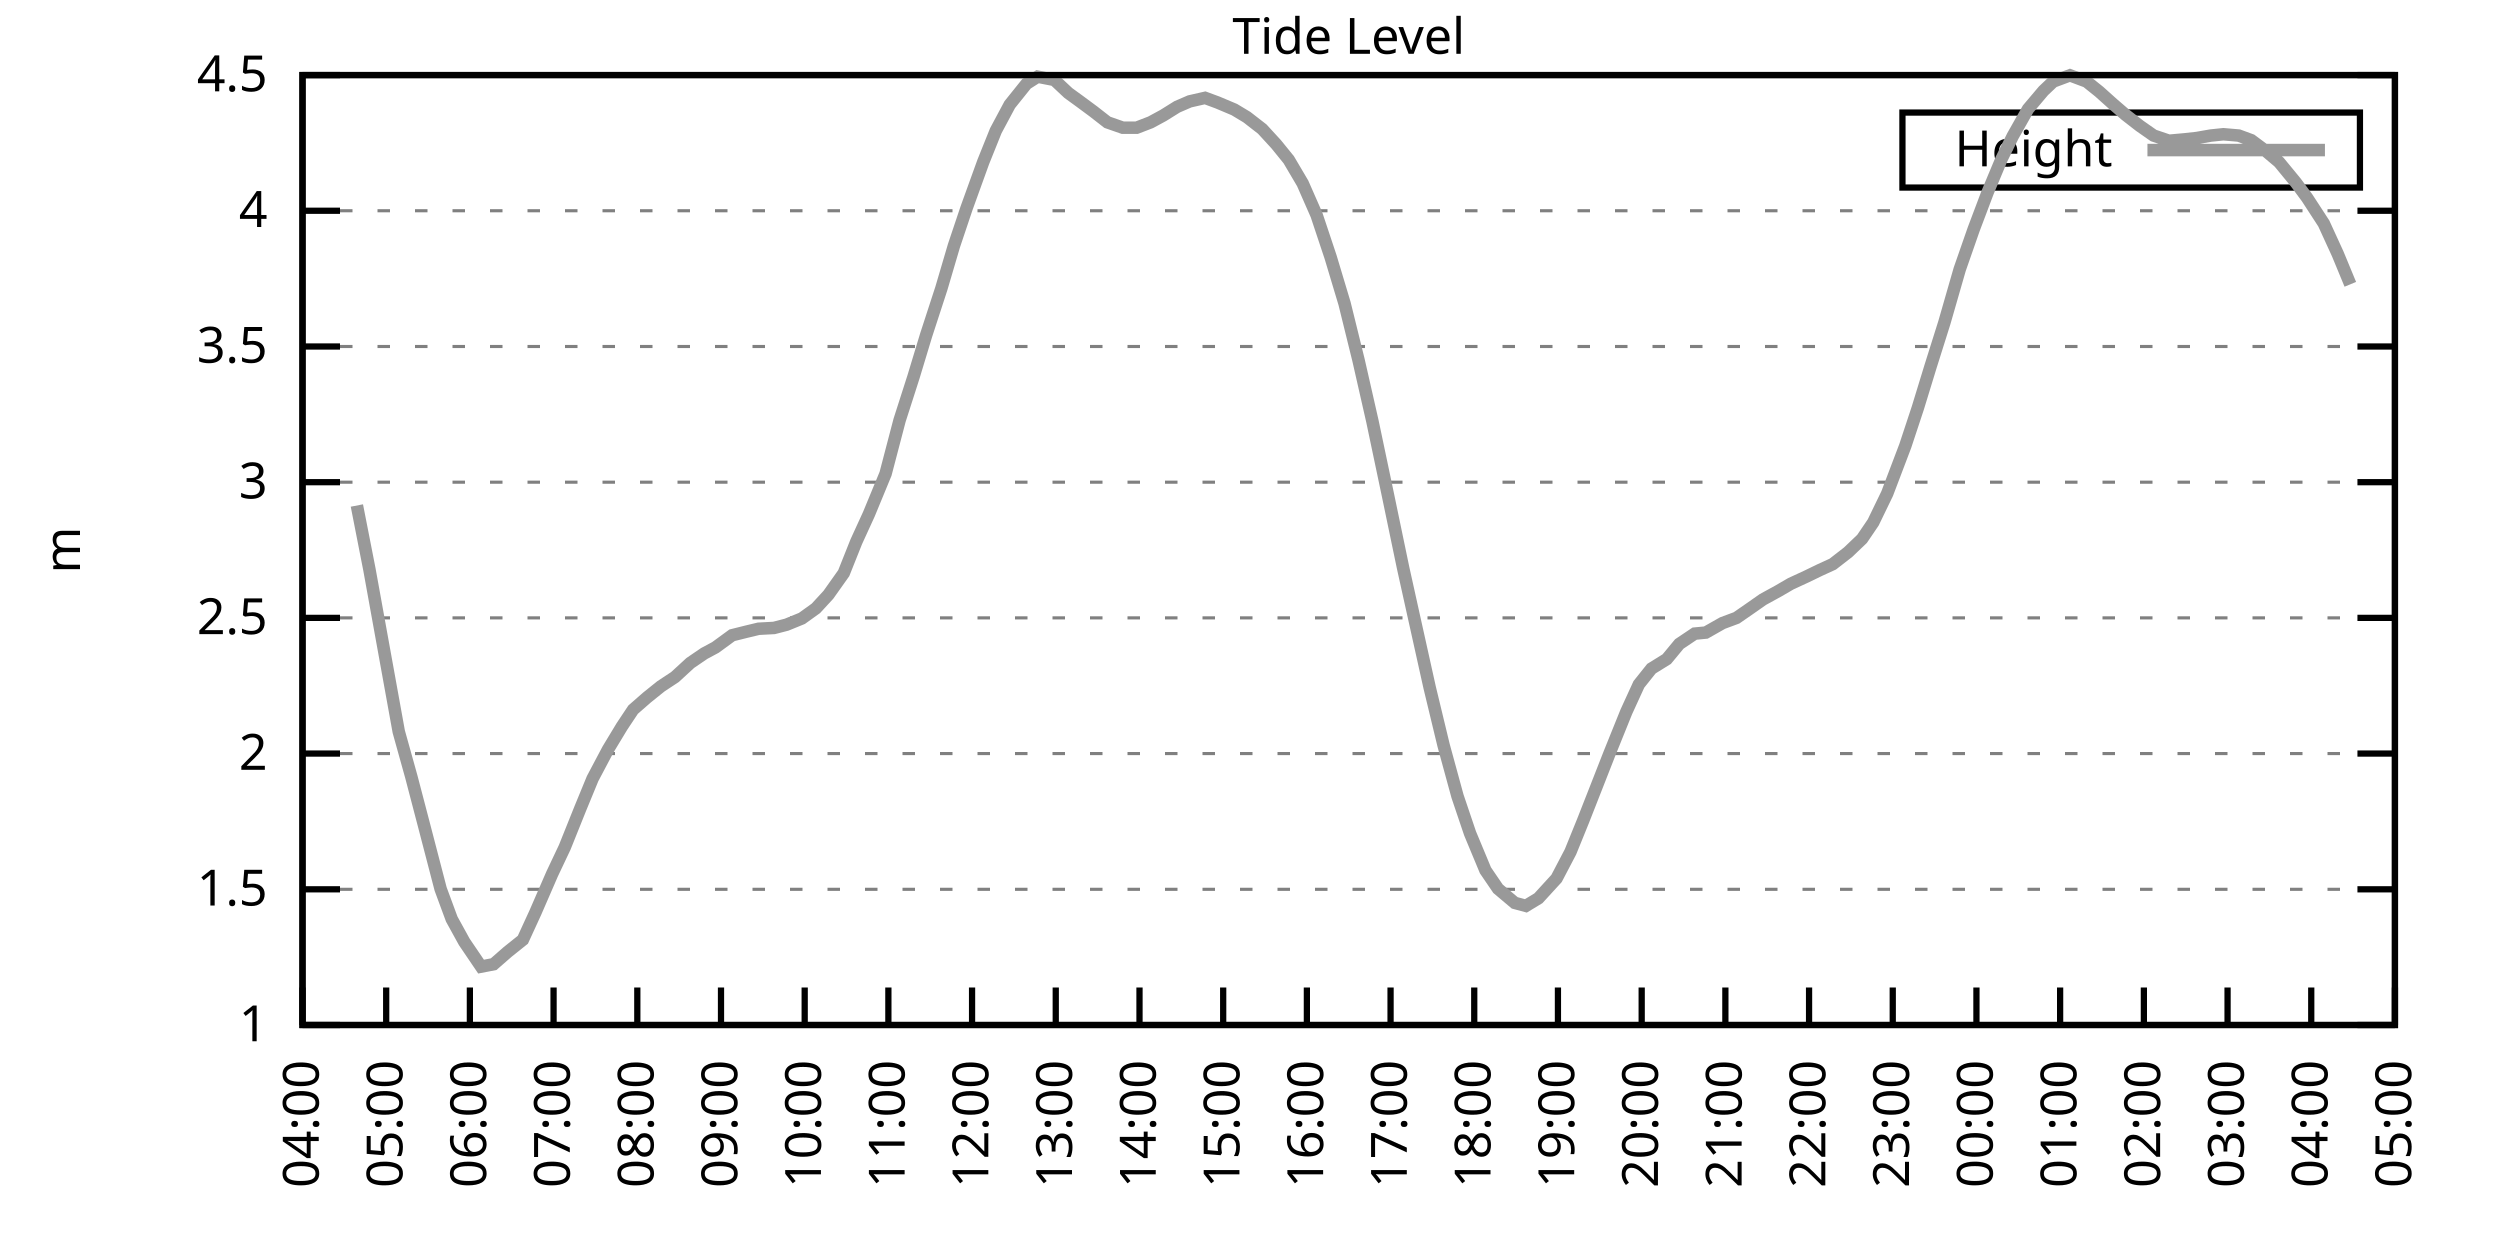
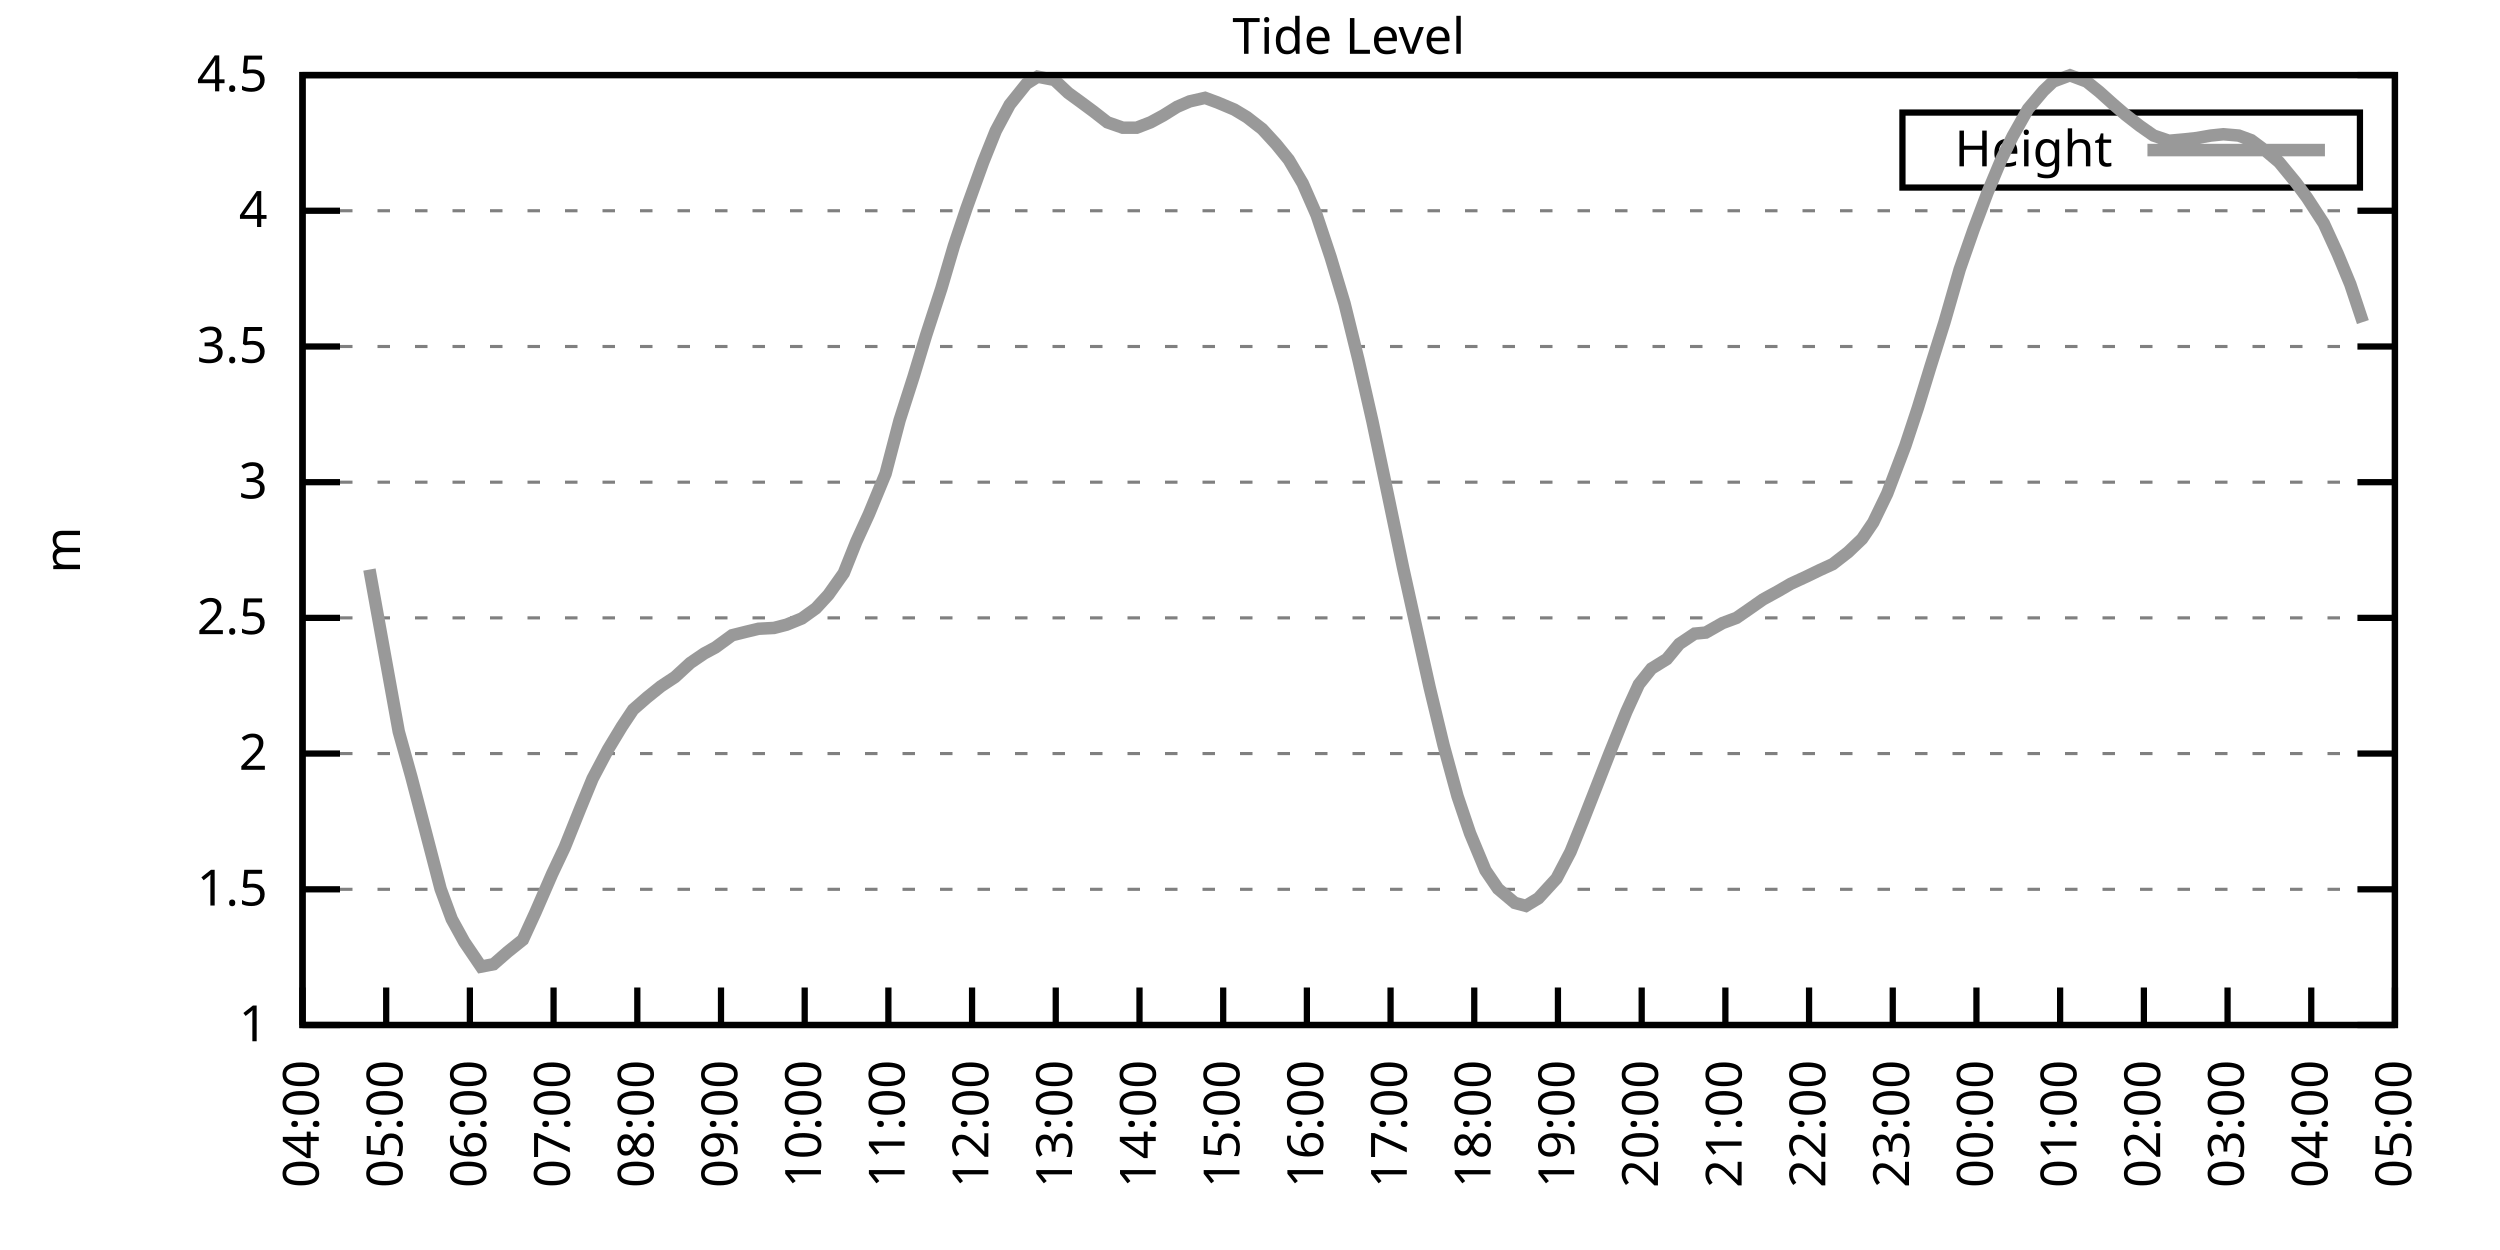
<svg xmlns="http://www.w3.org/2000/svg" xmlns:xlink="http://www.w3.org/1999/xlink" width="400" height="200" viewBox="0 0 400 200">
  <g id="gnuplot_canvas">
    <rect x="0" y="0" width="400" height="200" fill="none" />
    <defs>
      <circle id="gpDot" r="0.5" stroke-width="0.5" stroke="currentColor" />
      <path id="gpPt0" stroke-width="0.333" stroke="currentColor" d="M-1,0 h2 M0,-1 v2" />
      <path id="gpPt1" stroke-width="0.333" stroke="currentColor" d="M-1,-1 L1,1 M1,-1 L-1,1" />
      <path id="gpPt2" stroke-width="0.333" stroke="currentColor" d="M-1,0 L1,0 M0,-1 L0,1 M-1,-1 L1,1 M-1,1 L1,-1" />
      <rect id="gpPt3" stroke-width="0.333" stroke="currentColor" x="-1" y="-1" width="2" height="2" />
      <rect id="gpPt4" stroke-width="0.333" stroke="currentColor" fill="currentColor" x="-1" y="-1" width="2" height="2" />
      <circle id="gpPt5" stroke-width="0.333" stroke="currentColor" cx="0" cy="0" r="1" />
      <use xlink:href="#gpPt5" id="gpPt6" fill="currentColor" stroke="none" />
      <path id="gpPt7" stroke-width="0.333" stroke="currentColor" d="M0,-1.33 L-1.33,0.67 L1.33,0.67 z" />
      <use xlink:href="#gpPt7" id="gpPt8" fill="currentColor" stroke="none" />
      <use xlink:href="#gpPt7" id="gpPt9" stroke="currentColor" transform="rotate(180)" />
      <use xlink:href="#gpPt9" id="gpPt10" fill="currentColor" stroke="none" />
      <use xlink:href="#gpPt3" id="gpPt11" stroke="currentColor" transform="rotate(45)" />
      <use xlink:href="#gpPt11" id="gpPt12" fill="currentColor" stroke="none" />
      <path id="gpPt13" stroke-width="0.333" stroke="currentColor" d="M0,1.330 L1.265,0.411 L0.782,-1.067 L-0.782,-1.076 L-1.265,0.411 z" />
      <use xlink:href="#gpPt13" id="gpPt14" fill="currentColor" stroke="none" />
      <filter id="textbox" filterUnits="objectBoundingBox" x="0" y="0" height="1" width="1">
        <feFlood flood-color="white" flood-opacity="1" result="bgnd" />
        <feComposite in="SourceGraphic" in2="bgnd" operator="atop" />
      </filter>
      <filter id="greybox" filterUnits="objectBoundingBox" x="0" y="0" height="1" width="1">
        <feFlood flood-color="lightgrey" flood-opacity="1" result="grey" />
        <feComposite in="SourceGraphic" in2="grey" operator="atop" />
      </filter>
    </defs>
    <g fill="none" color="white" stroke="currentColor" stroke-width="1.00" stroke-linecap="butt" stroke-linejoin="miter">
</g>
    <g fill="none" color="black" stroke="currentColor" stroke-width="1.00" stroke-linecap="butt" stroke-linejoin="miter">
      <g stroke="none" shape-rendering="crispEdges">
        <polygon fill="rgb(255, 255, 255)" points="48.40,164.00 383.18,164.00 383.18,12.02 48.40,12.02 " />
      </g>
    </g>
    <g fill="none" color="black" stroke="currentColor" stroke-width="1.00" stroke-linecap="butt" stroke-linejoin="miter">
</g>
    <g fill="none" color="black" stroke="black" stroke-width="0.50" stroke-linecap="butt" stroke-linejoin="miter">
</g>
    <g fill="none" color="gray" stroke="currentColor" stroke-width="0.50" stroke-linecap="butt" stroke-linejoin="miter">
      <path stroke="gray" stroke-dasharray="2,4" class="gridline" d="M48.40,164.00 L383.19,164.00  " />
    </g>
    <g fill="none" color="gray" stroke="gray" stroke-width="1.00" stroke-linecap="butt" stroke-linejoin="miter">
</g>
    <g fill="none" color="black" stroke="currentColor" stroke-width="1.00" stroke-linecap="butt" stroke-linejoin="miter">
      <path stroke="black" d="M48.40,164.00 L54.40,164.00 M383.19,164.00 L377.19,164.00  " />
      <g transform="translate(42.80,166.60)" stroke="none" fill="black" font-family="Sans" font-size="8.00" text-anchor="end">
        <text>
          <tspan font-family="Sans"> 1</tspan>
        </text>
      </g>
    </g>
    <g fill="none" color="black" stroke="currentColor" stroke-width="1.00" stroke-linecap="butt" stroke-linejoin="miter">
</g>
    <g fill="none" color="black" stroke="black" stroke-width="0.50" stroke-linecap="butt" stroke-linejoin="miter">
</g>
    <g fill="none" color="gray" stroke="currentColor" stroke-width="0.50" stroke-linecap="butt" stroke-linejoin="miter">
      <path stroke="gray" stroke-dasharray="2,4" class="gridline" d="M48.40,142.29 L383.19,142.29  " />
    </g>
    <g fill="none" color="gray" stroke="gray" stroke-width="1.00" stroke-linecap="butt" stroke-linejoin="miter">
</g>
    <g fill="none" color="black" stroke="currentColor" stroke-width="1.00" stroke-linecap="butt" stroke-linejoin="miter">
      <path stroke="black" d="M48.40,142.29 L54.40,142.29 M383.19,142.29 L377.19,142.29  " />
      <g transform="translate(42.80,144.89)" stroke="none" fill="black" font-family="Sans" font-size="8.00" text-anchor="end">
        <text>
          <tspan font-family="Sans"> 1.5</tspan>
        </text>
      </g>
    </g>
    <g fill="none" color="black" stroke="currentColor" stroke-width="1.00" stroke-linecap="butt" stroke-linejoin="miter">
</g>
    <g fill="none" color="black" stroke="black" stroke-width="0.50" stroke-linecap="butt" stroke-linejoin="miter">
</g>
    <g fill="none" color="gray" stroke="currentColor" stroke-width="0.50" stroke-linecap="butt" stroke-linejoin="miter">
      <path stroke="gray" stroke-dasharray="2,4" class="gridline" d="M48.40,120.57 L383.19,120.57  " />
    </g>
    <g fill="none" color="gray" stroke="gray" stroke-width="1.00" stroke-linecap="butt" stroke-linejoin="miter">
</g>
    <g fill="none" color="black" stroke="currentColor" stroke-width="1.00" stroke-linecap="butt" stroke-linejoin="miter">
      <path stroke="black" d="M48.40,120.57 L54.40,120.57 M383.19,120.57 L377.19,120.57  " />
      <g transform="translate(42.80,123.17)" stroke="none" fill="black" font-family="Sans" font-size="8.00" text-anchor="end">
        <text>
          <tspan font-family="Sans"> 2</tspan>
        </text>
      </g>
    </g>
    <g fill="none" color="black" stroke="currentColor" stroke-width="1.00" stroke-linecap="butt" stroke-linejoin="miter">
</g>
    <g fill="none" color="black" stroke="black" stroke-width="0.50" stroke-linecap="butt" stroke-linejoin="miter">
</g>
    <g fill="none" color="gray" stroke="currentColor" stroke-width="0.50" stroke-linecap="butt" stroke-linejoin="miter">
      <path stroke="gray" stroke-dasharray="2,4" class="gridline" d="M48.40,98.86 L383.19,98.86  " />
    </g>
    <g fill="none" color="gray" stroke="gray" stroke-width="1.00" stroke-linecap="butt" stroke-linejoin="miter">
</g>
    <g fill="none" color="black" stroke="currentColor" stroke-width="1.00" stroke-linecap="butt" stroke-linejoin="miter">
      <path stroke="black" d="M48.40,98.86 L54.40,98.86 M383.19,98.86 L377.19,98.86  " />
      <g transform="translate(42.80,101.46)" stroke="none" fill="black" font-family="Sans" font-size="8.00" text-anchor="end">
        <text>
          <tspan font-family="Sans"> 2.5</tspan>
        </text>
      </g>
    </g>
    <g fill="none" color="black" stroke="currentColor" stroke-width="1.00" stroke-linecap="butt" stroke-linejoin="miter">
</g>
    <g fill="none" color="black" stroke="black" stroke-width="0.50" stroke-linecap="butt" stroke-linejoin="miter">
</g>
    <g fill="none" color="gray" stroke="currentColor" stroke-width="0.50" stroke-linecap="butt" stroke-linejoin="miter">
      <path stroke="gray" stroke-dasharray="2,4" class="gridline" d="M48.40,77.15 L383.19,77.15  " />
    </g>
    <g fill="none" color="gray" stroke="gray" stroke-width="1.00" stroke-linecap="butt" stroke-linejoin="miter">
</g>
    <g fill="none" color="black" stroke="currentColor" stroke-width="1.00" stroke-linecap="butt" stroke-linejoin="miter">
      <path stroke="black" d="M48.40,77.15 L54.40,77.15 M383.19,77.15 L377.19,77.15  " />
      <g transform="translate(42.80,79.75)" stroke="none" fill="black" font-family="Sans" font-size="8.00" text-anchor="end">
        <text>
          <tspan font-family="Sans"> 3</tspan>
        </text>
      </g>
    </g>
    <g fill="none" color="black" stroke="currentColor" stroke-width="1.00" stroke-linecap="butt" stroke-linejoin="miter">
</g>
    <g fill="none" color="black" stroke="black" stroke-width="0.50" stroke-linecap="butt" stroke-linejoin="miter">
</g>
    <g fill="none" color="gray" stroke="currentColor" stroke-width="0.50" stroke-linecap="butt" stroke-linejoin="miter">
      <path stroke="gray" stroke-dasharray="2,4" class="gridline" d="M48.40,55.44 L383.19,55.44  " />
    </g>
    <g fill="none" color="gray" stroke="gray" stroke-width="1.00" stroke-linecap="butt" stroke-linejoin="miter">
</g>
    <g fill="none" color="black" stroke="currentColor" stroke-width="1.00" stroke-linecap="butt" stroke-linejoin="miter">
      <path stroke="black" d="M48.40,55.44 L54.40,55.44 M383.19,55.44 L377.19,55.44  " />
      <g transform="translate(42.80,58.04)" stroke="none" fill="black" font-family="Sans" font-size="8.00" text-anchor="end">
        <text>
          <tspan font-family="Sans"> 3.5</tspan>
        </text>
      </g>
    </g>
    <g fill="none" color="black" stroke="currentColor" stroke-width="1.00" stroke-linecap="butt" stroke-linejoin="miter">
</g>
    <g fill="none" color="black" stroke="black" stroke-width="0.50" stroke-linecap="butt" stroke-linejoin="miter">
</g>
    <g fill="none" color="gray" stroke="currentColor" stroke-width="0.50" stroke-linecap="butt" stroke-linejoin="miter">
      <path stroke="gray" stroke-dasharray="2,4" class="gridline" d="M48.40,33.72 L383.19,33.72  " />
    </g>
    <g fill="none" color="gray" stroke="gray" stroke-width="1.00" stroke-linecap="butt" stroke-linejoin="miter">
</g>
    <g fill="none" color="black" stroke="currentColor" stroke-width="1.00" stroke-linecap="butt" stroke-linejoin="miter">
      <path stroke="black" d="M48.40,33.72 L54.40,33.72 M383.19,33.72 L377.19,33.72  " />
      <g transform="translate(42.80,36.32)" stroke="none" fill="black" font-family="Sans" font-size="8.00" text-anchor="end">
        <text>
          <tspan font-family="Sans"> 4</tspan>
        </text>
      </g>
    </g>
    <g fill="none" color="black" stroke="currentColor" stroke-width="1.00" stroke-linecap="butt" stroke-linejoin="miter">
</g>
    <g fill="none" color="black" stroke="black" stroke-width="0.50" stroke-linecap="butt" stroke-linejoin="miter">
</g>
    <g fill="none" color="gray" stroke="currentColor" stroke-width="0.50" stroke-linecap="butt" stroke-linejoin="miter">
      <path stroke="gray" stroke-dasharray="2,4" class="gridline" d="M48.40,12.01 L383.19,12.01  " />
    </g>
    <g fill="none" color="gray" stroke="gray" stroke-width="1.00" stroke-linecap="butt" stroke-linejoin="miter">
</g>
    <g fill="none" color="black" stroke="currentColor" stroke-width="1.00" stroke-linecap="butt" stroke-linejoin="miter">
      <path stroke="black" d="M48.40,12.01 L54.40,12.01 M383.19,12.01 L377.19,12.01  " />
      <g transform="translate(42.80,14.61)" stroke="none" fill="black" font-family="Sans" font-size="8.00" text-anchor="end">
        <text>
          <tspan font-family="Sans"> 4.5</tspan>
        </text>
      </g>
    </g>
    <g fill="none" color="black" stroke="currentColor" stroke-width="1.00" stroke-linecap="butt" stroke-linejoin="miter">
      <path stroke="black" d="M48.40,164.00 L48.40,158.00  " />
      <g transform="translate(51.00,169.60) rotate(270.00)" stroke="none" fill="black" font-family="Sans" font-size="8.00" text-anchor="end">
        <text>
          <tspan font-family="Sans">04:00</tspan>
        </text>
      </g>
    </g>
    <g fill="none" color="black" stroke="currentColor" stroke-width="1.00" stroke-linecap="butt" stroke-linejoin="miter">
      <path stroke="black" d="M61.79,164.00 L61.79,158.00  " />
      <g transform="translate(64.39,169.60) rotate(270.00)" stroke="none" fill="black" font-family="Sans" font-size="8.00" text-anchor="end">
        <text>
          <tspan font-family="Sans">05:00</tspan>
        </text>
      </g>
    </g>
    <g fill="none" color="black" stroke="currentColor" stroke-width="1.00" stroke-linecap="butt" stroke-linejoin="miter">
      <path stroke="black" d="M75.18,164.00 L75.18,158.00  " />
      <g transform="translate(77.78,169.60) rotate(270.00)" stroke="none" fill="black" font-family="Sans" font-size="8.00" text-anchor="end">
        <text>
          <tspan font-family="Sans">06:00</tspan>
        </text>
      </g>
    </g>
    <g fill="none" color="black" stroke="currentColor" stroke-width="1.00" stroke-linecap="butt" stroke-linejoin="miter">
      <path stroke="black" d="M88.57,164.00 L88.57,158.00  " />
      <g transform="translate(91.17,169.60) rotate(270.00)" stroke="none" fill="black" font-family="Sans" font-size="8.00" text-anchor="end">
        <text>
          <tspan font-family="Sans">07:00</tspan>
        </text>
      </g>
    </g>
    <g fill="none" color="black" stroke="currentColor" stroke-width="1.00" stroke-linecap="butt" stroke-linejoin="miter">
      <path stroke="black" d="M101.97,164.00 L101.97,158.00  " />
      <g transform="translate(104.57,169.60) rotate(270.00)" stroke="none" fill="black" font-family="Sans" font-size="8.00" text-anchor="end">
        <text>
          <tspan font-family="Sans">08:00</tspan>
        </text>
      </g>
    </g>
    <g fill="none" color="black" stroke="currentColor" stroke-width="1.00" stroke-linecap="butt" stroke-linejoin="miter">
      <path stroke="black" d="M115.36,164.00 L115.36,158.00  " />
      <g transform="translate(117.96,169.60) rotate(270.00)" stroke="none" fill="black" font-family="Sans" font-size="8.00" text-anchor="end">
        <text>
          <tspan font-family="Sans">09:00</tspan>
        </text>
      </g>
    </g>
    <g fill="none" color="black" stroke="currentColor" stroke-width="1.00" stroke-linecap="butt" stroke-linejoin="miter">
      <path stroke="black" d="M128.75,164.00 L128.75,158.00  " />
      <g transform="translate(131.35,169.60) rotate(270.00)" stroke="none" fill="black" font-family="Sans" font-size="8.00" text-anchor="end">
        <text>
          <tspan font-family="Sans">10:00</tspan>
        </text>
      </g>
    </g>
    <g fill="none" color="black" stroke="currentColor" stroke-width="1.00" stroke-linecap="butt" stroke-linejoin="miter">
      <path stroke="black" d="M142.14,164.00 L142.14,158.00  " />
      <g transform="translate(144.74,169.60) rotate(270.00)" stroke="none" fill="black" font-family="Sans" font-size="8.00" text-anchor="end">
        <text>
          <tspan font-family="Sans">11:00</tspan>
        </text>
      </g>
    </g>
    <g fill="none" color="black" stroke="currentColor" stroke-width="1.00" stroke-linecap="butt" stroke-linejoin="miter">
      <path stroke="black" d="M155.53,164.00 L155.53,158.00  " />
      <g transform="translate(158.13,169.60) rotate(270.00)" stroke="none" fill="black" font-family="Sans" font-size="8.00" text-anchor="end">
        <text>
          <tspan font-family="Sans">12:00</tspan>
        </text>
      </g>
    </g>
    <g fill="none" color="black" stroke="currentColor" stroke-width="1.00" stroke-linecap="butt" stroke-linejoin="miter">
      <path stroke="black" d="M168.92,164.00 L168.92,158.00  " />
      <g transform="translate(171.52,169.60) rotate(270.00)" stroke="none" fill="black" font-family="Sans" font-size="8.00" text-anchor="end">
        <text>
          <tspan font-family="Sans">13:00</tspan>
        </text>
      </g>
    </g>
    <g fill="none" color="black" stroke="currentColor" stroke-width="1.00" stroke-linecap="butt" stroke-linejoin="miter">
      <path stroke="black" d="M182.32,164.00 L182.32,158.00  " />
      <g transform="translate(184.92,169.60) rotate(270.00)" stroke="none" fill="black" font-family="Sans" font-size="8.00" text-anchor="end">
        <text>
          <tspan font-family="Sans">14:00</tspan>
        </text>
      </g>
    </g>
    <g fill="none" color="black" stroke="currentColor" stroke-width="1.00" stroke-linecap="butt" stroke-linejoin="miter">
      <path stroke="black" d="M195.71,164.00 L195.71,158.00  " />
      <g transform="translate(198.31,169.60) rotate(270.00)" stroke="none" fill="black" font-family="Sans" font-size="8.00" text-anchor="end">
        <text>
          <tspan font-family="Sans">15:00</tspan>
        </text>
      </g>
    </g>
    <g fill="none" color="black" stroke="currentColor" stroke-width="1.00" stroke-linecap="butt" stroke-linejoin="miter">
      <path stroke="black" d="M209.10,164.00 L209.10,158.00  " />
      <g transform="translate(211.70,169.60) rotate(270.00)" stroke="none" fill="black" font-family="Sans" font-size="8.00" text-anchor="end">
        <text>
          <tspan font-family="Sans">16:00</tspan>
        </text>
      </g>
    </g>
    <g fill="none" color="black" stroke="currentColor" stroke-width="1.00" stroke-linecap="butt" stroke-linejoin="miter">
      <path stroke="black" d="M222.49,164.00 L222.49,158.00  " />
      <g transform="translate(225.09,169.60) rotate(270.00)" stroke="none" fill="black" font-family="Sans" font-size="8.00" text-anchor="end">
        <text>
          <tspan font-family="Sans">17:00</tspan>
        </text>
      </g>
    </g>
    <g fill="none" color="black" stroke="currentColor" stroke-width="1.00" stroke-linecap="butt" stroke-linejoin="miter">
      <path stroke="black" d="M235.88,164.00 L235.88,158.00  " />
      <g transform="translate(238.48,169.60) rotate(270.00)" stroke="none" fill="black" font-family="Sans" font-size="8.00" text-anchor="end">
        <text>
          <tspan font-family="Sans">18:00</tspan>
        </text>
      </g>
    </g>
    <g fill="none" color="black" stroke="currentColor" stroke-width="1.00" stroke-linecap="butt" stroke-linejoin="miter">
      <path stroke="black" d="M249.27,164.00 L249.27,158.00  " />
      <g transform="translate(251.87,169.60) rotate(270.00)" stroke="none" fill="black" font-family="Sans" font-size="8.00" text-anchor="end">
        <text>
          <tspan font-family="Sans">19:00</tspan>
        </text>
      </g>
    </g>
    <g fill="none" color="black" stroke="currentColor" stroke-width="1.00" stroke-linecap="butt" stroke-linejoin="miter">
      <path stroke="black" d="M262.67,164.00 L262.67,158.00  " />
      <g transform="translate(265.27,169.60) rotate(270.00)" stroke="none" fill="black" font-family="Sans" font-size="8.00" text-anchor="end">
        <text>
          <tspan font-family="Sans">20:00</tspan>
        </text>
      </g>
    </g>
    <g fill="none" color="black" stroke="currentColor" stroke-width="1.00" stroke-linecap="butt" stroke-linejoin="miter">
      <path stroke="black" d="M276.06,164.00 L276.06,158.00  " />
      <g transform="translate(278.66,169.60) rotate(270.00)" stroke="none" fill="black" font-family="Sans" font-size="8.00" text-anchor="end">
        <text>
          <tspan font-family="Sans">21:00</tspan>
        </text>
      </g>
    </g>
    <g fill="none" color="black" stroke="currentColor" stroke-width="1.00" stroke-linecap="butt" stroke-linejoin="miter">
      <path stroke="black" d="M289.45,164.00 L289.45,158.00  " />
      <g transform="translate(292.05,169.60) rotate(270.00)" stroke="none" fill="black" font-family="Sans" font-size="8.00" text-anchor="end">
        <text>
          <tspan font-family="Sans">22:00</tspan>
        </text>
      </g>
    </g>
    <g fill="none" color="black" stroke="currentColor" stroke-width="1.00" stroke-linecap="butt" stroke-linejoin="miter">
      <path stroke="black" d="M302.84,164.00 L302.84,158.00  " />
      <g transform="translate(305.44,169.60) rotate(270.00)" stroke="none" fill="black" font-family="Sans" font-size="8.00" text-anchor="end">
        <text>
          <tspan font-family="Sans">23:00</tspan>
        </text>
      </g>
    </g>
    <g fill="none" color="black" stroke="currentColor" stroke-width="1.00" stroke-linecap="butt" stroke-linejoin="miter">
      <path stroke="black" d="M316.23,164.00 L316.23,158.00  " />
      <g transform="translate(318.83,169.60) rotate(270.00)" stroke="none" fill="black" font-family="Sans" font-size="8.00" text-anchor="end">
        <text>
          <tspan font-family="Sans">00:00</tspan>
        </text>
      </g>
    </g>
    <g fill="none" color="black" stroke="currentColor" stroke-width="1.00" stroke-linecap="butt" stroke-linejoin="miter">
      <path stroke="black" d="M329.62,164.00 L329.62,158.00  " />
      <g transform="translate(332.22,169.60) rotate(270.00)" stroke="none" fill="black" font-family="Sans" font-size="8.00" text-anchor="end">
        <text>
          <tspan font-family="Sans">01:00</tspan>
        </text>
      </g>
    </g>
    <g fill="none" color="black" stroke="currentColor" stroke-width="1.00" stroke-linecap="butt" stroke-linejoin="miter">
      <path stroke="black" d="M343.02,164.00 L343.02,158.00  " />
      <g transform="translate(345.62,169.60) rotate(270.00)" stroke="none" fill="black" font-family="Sans" font-size="8.00" text-anchor="end">
        <text>
          <tspan font-family="Sans">02:00</tspan>
        </text>
      </g>
    </g>
    <g fill="none" color="black" stroke="currentColor" stroke-width="1.00" stroke-linecap="butt" stroke-linejoin="miter">
      <path stroke="black" d="M356.41,164.00 L356.41,158.00  " />
      <g transform="translate(359.01,169.60) rotate(270.00)" stroke="none" fill="black" font-family="Sans" font-size="8.00" text-anchor="end">
        <text>
          <tspan font-family="Sans">03:00</tspan>
        </text>
      </g>
    </g>
    <g fill="none" color="black" stroke="currentColor" stroke-width="1.00" stroke-linecap="butt" stroke-linejoin="miter">
      <path stroke="black" d="M369.80,164.00 L369.80,158.00  " />
      <g transform="translate(372.40,169.60) rotate(270.00)" stroke="none" fill="black" font-family="Sans" font-size="8.00" text-anchor="end">
        <text>
          <tspan font-family="Sans">04:00</tspan>
        </text>
      </g>
    </g>
    <g fill="none" color="black" stroke="currentColor" stroke-width="1.00" stroke-linecap="butt" stroke-linejoin="miter">
      <path stroke="black" d="M383.19,164.00 L383.19,158.00  " />
      <g transform="translate(385.79,169.60) rotate(270.00)" stroke="none" fill="black" font-family="Sans" font-size="8.00" text-anchor="end">
        <text>
          <tspan font-family="Sans">05:00</tspan>
        </text>
      </g>
    </g>
    <g fill="none" color="black" stroke="currentColor" stroke-width="1.00" stroke-linecap="butt" stroke-linejoin="miter">
</g>
    <g fill="none" color="black" stroke="currentColor" stroke-width="1.00" stroke-linecap="butt" stroke-linejoin="miter">
      <path stroke="black" d="M48.40,12.01 L48.40,164.00 L383.19,164.00 L383.19,12.01 L48.40,12.01 Z  " />
    </g>
    <g fill="none" color="black" stroke="currentColor" stroke-width="1.00" stroke-linecap="butt" stroke-linejoin="miter">
</g>
    <g fill="none" color="black" stroke="currentColor" stroke-width="1.00" stroke-linecap="butt" stroke-linejoin="miter">
      <path stroke="black" d="M304.39,30.01 L304.39,18.01 L377.59,18.01 L377.59,30.01 L304.39,30.01 Z  " />
    </g>
    <g id="Tide_level_plot_1">
      <g fill="none" color="white" stroke="black" stroke-width="2.00" stroke-linecap="butt" stroke-linejoin="miter">
</g>
      <g fill="none" color="black" stroke="currentColor" stroke-width="2.00" stroke-linecap="butt" stroke-linejoin="miter">
        <g transform="translate(337.99,26.61)" stroke="none" fill="black" font-family="Sans" font-size="8.00" text-anchor="end">
          <text>
            <tspan font-family="Sans">Height</tspan>
          </text>
        </g>
      </g>
      <g fill="none" color="black" stroke="currentColor" stroke-width="2.00" stroke-linecap="butt" stroke-linejoin="miter">
-         <path stroke="rgb(153, 153, 153)" d="M343.59,24.01 L371.99,24.01 M57.10,80.88 L59.11,91.13 L63.80,117.06 L65.81,124.27 L67.82,131.95 L70.50,142.24   L72.28,147.06 L74.29,150.71 L76.97,154.66 L78.98,154.27 L81.21,152.32 L83.66,150.36 L85.67,145.98 L88.35,139.81   L90.36,135.56 L92.82,129.43 L94.82,124.57 L97.28,119.92 L99.51,116.23 L101.30,113.54 L103.53,111.59 L105.76,109.80   L107.99,108.33 L110.45,106.07 L112.68,104.55 L114.47,103.59 L117.14,101.64 L119.38,101.08 L121.38,100.60 L123.84,100.47   L125.85,99.95 L128.30,98.95 L130.54,97.34 L132.54,95.17 L135.00,91.70 L137.01,86.66 L139.02,82.27 L141.69,75.80   L143.93,67.25 L146.16,60.30 L148.17,53.66 L150.62,46.14 L152.63,39.32 L154.64,33.33 L157.32,25.91 L159.33,20.91   L161.56,16.74 L164.24,13.40 L166.02,12.27 L168.70,12.79 L170.93,14.88 L172.72,16.18 L174.95,17.83 L177.18,19.57   L179.64,20.43 L181.87,20.43 L184.10,19.57 L186.11,18.48 L188.34,17.09 L190.35,16.22 L192.81,15.66 L194.81,16.40   L197.49,17.53 L199.50,18.74 L201.96,20.65 L204.19,23.08 L206.20,25.56 L208.43,29.34 L210.66,34.42 L212.89,41.11   L215.13,48.57 L217.36,57.61 L219.59,67.42 L222.04,79.06 L224.50,90.87 L226.29,98.95 L228.74,109.98 L230.97,119.23   L233.20,127.39 L235.21,133.34 L237.67,139.25 L239.68,142.20 L242.36,144.46 L244.14,144.94 L246.15,143.72 L249.05,140.55   L251.28,136.29 L253.29,131.34 L255.30,126.22 L257.53,120.53 L260.21,113.89 L262.22,109.50 L264.23,106.98 L266.68,105.46   L268.69,103.03 L271.15,101.38 L272.93,101.21 L275.61,99.69 L277.84,98.86 L279.85,97.47 L282.08,95.91 L284.54,94.56   L286.55,93.39 L289.00,92.26 L291.23,91.18 L293.24,90.26 L295.70,88.35 L297.93,86.22 L299.72,83.58 L301.95,78.97   L304.85,71.33 L306.86,65.25 L308.87,58.69 L311.10,51.61 L313.55,43.10 L315.79,36.68 L318.02,30.77 L320.25,25.43   L322.04,21.78 L324.49,17.44 L326.95,14.53 L328.51,13.05 L331.19,12.05 L333.86,13.05 L335.87,14.66 L338.10,16.66   L340.11,18.39 L342.35,20.13 L344.58,21.69 L347.03,22.52 L349.49,22.30 L351.50,22.08 L353.73,21.69 L355.74,21.48   L358.19,21.69 L360.20,22.43 L362.66,24.26 L364.66,25.95 L367.34,29.21 L369.13,31.64 L371.81,35.76 L374.04,40.63   L376.05,45.49  " />
+         <path stroke="rgb(153, 153, 153)" d="M343.59,24.01 L371.99,24.01 M59.11,91.13 L63.80,117.06 L65.81,124.27 L67.82,131.95 L70.50,142.24 L72.28,147.06   L74.29,150.71 L76.97,154.66 L78.98,154.27 L81.21,152.32 L83.66,150.36 L85.67,145.98 L88.35,139.81 L90.36,135.56   L92.82,129.43 L94.82,124.57 L97.28,119.92 L99.51,116.23 L101.30,113.54 L103.53,111.59 L105.76,109.80 L107.99,108.33   L110.45,106.07 L112.68,104.55 L114.47,103.59 L117.14,101.64 L119.38,101.08 L121.38,100.60 L123.84,100.47 L125.85,99.95   L128.30,98.95 L130.54,97.34 L132.54,95.17 L135.00,91.70 L137.01,86.66 L139.02,82.27 L141.69,75.80 L143.93,67.25   L146.16,60.30 L148.17,53.66 L150.62,46.14 L152.63,39.32 L154.64,33.33 L157.32,25.91 L159.33,20.91 L161.56,16.74   L164.24,13.40 L166.02,12.27 L168.70,12.79 L170.93,14.88 L172.72,16.18 L174.95,17.83 L177.18,19.57 L179.64,20.43   L181.87,20.43 L184.10,19.57 L186.11,18.48 L188.34,17.09 L190.35,16.22 L192.81,15.66 L194.81,16.40 L197.49,17.53   L199.50,18.74 L201.96,20.65 L204.19,23.08 L206.20,25.56 L208.43,29.34 L210.66,34.42 L212.89,41.11 L215.13,48.57   L217.36,57.61 L219.59,67.42 L222.04,79.06 L224.50,90.87 L226.29,98.95 L228.74,109.98 L230.97,119.23 L233.20,127.39   L235.21,133.34 L237.67,139.25 L239.68,142.20 L242.36,144.46 L244.14,144.94 L246.15,143.72 L249.05,140.55 L251.28,136.29   L253.29,131.34 L255.30,126.22 L257.53,120.53 L260.21,113.89 L262.22,109.50 L264.23,106.98 L266.68,105.46 L268.69,103.03   L271.15,101.38 L272.93,101.21 L275.61,99.69 L277.84,98.86 L279.85,97.47 L282.08,95.91 L284.54,94.56 L286.55,93.39   L289.00,92.26 L291.23,91.18 L293.24,90.26 L295.70,88.35 L297.93,86.22 L299.72,83.58 L301.95,78.97 L304.85,71.33   L306.86,65.25 L308.87,58.69 L311.10,51.61 L313.55,43.10 L315.79,36.68 L318.02,30.77 L320.25,25.43 L322.04,21.78   L324.49,17.44 L326.95,14.53 L328.51,13.05 L331.19,12.05 L333.86,13.05 L335.87,14.66 L338.10,16.66 L340.11,18.39   L342.35,20.13 L344.58,21.69 L347.03,22.52 L349.49,22.30 L351.50,22.08 L353.73,21.69 L355.74,21.48 L358.19,21.69   L360.20,22.43 L362.66,24.26 L364.66,25.95 L367.34,29.21 L369.13,31.64 L371.81,35.76 L374.04,40.63 L376.05,45.49   L378.06,51.53  " />
      </g>
    </g>
    <g fill="none" color="black" stroke="currentColor" stroke-width="2.00" stroke-linecap="butt" stroke-linejoin="miter">
</g>
    <g fill="none" color="black" stroke="black" stroke-width="1.00" stroke-linecap="butt" stroke-linejoin="miter">
</g>
    <g fill="none" color="black" stroke="currentColor" stroke-width="1.00" stroke-linecap="butt" stroke-linejoin="miter">
      <path stroke="black" d="M48.40,12.01 L48.40,164.00 L383.19,164.00 L383.19,12.01 L48.40,12.01 Z  " />
      <g transform="translate(12.80,88.01) rotate(270.00)" stroke="none" fill="black" font-family="Sans" font-size="8.00" text-anchor="middle">
        <text>
          <tspan font-family="Sans">m</tspan>
        </text>
      </g>
    </g>
    <g fill="none" color="black" stroke="currentColor" stroke-width="1.00" stroke-linecap="butt" stroke-linejoin="miter">
</g>
    <g fill="none" color="black" stroke="currentColor" stroke-width="1.00" stroke-linecap="butt" stroke-linejoin="miter">
      <g transform="translate(215.79,8.61)" stroke="none" fill="black" font-family="Sans" font-size="8.00" text-anchor="middle">
        <text>
          <tspan font-family="Sans">Tide Level</tspan>
        </text>
      </g>
    </g>
    <g fill="none" color="black" stroke="currentColor" stroke-width="1.00" stroke-linecap="butt" stroke-linejoin="miter">
</g>
  </g>
</svg>
